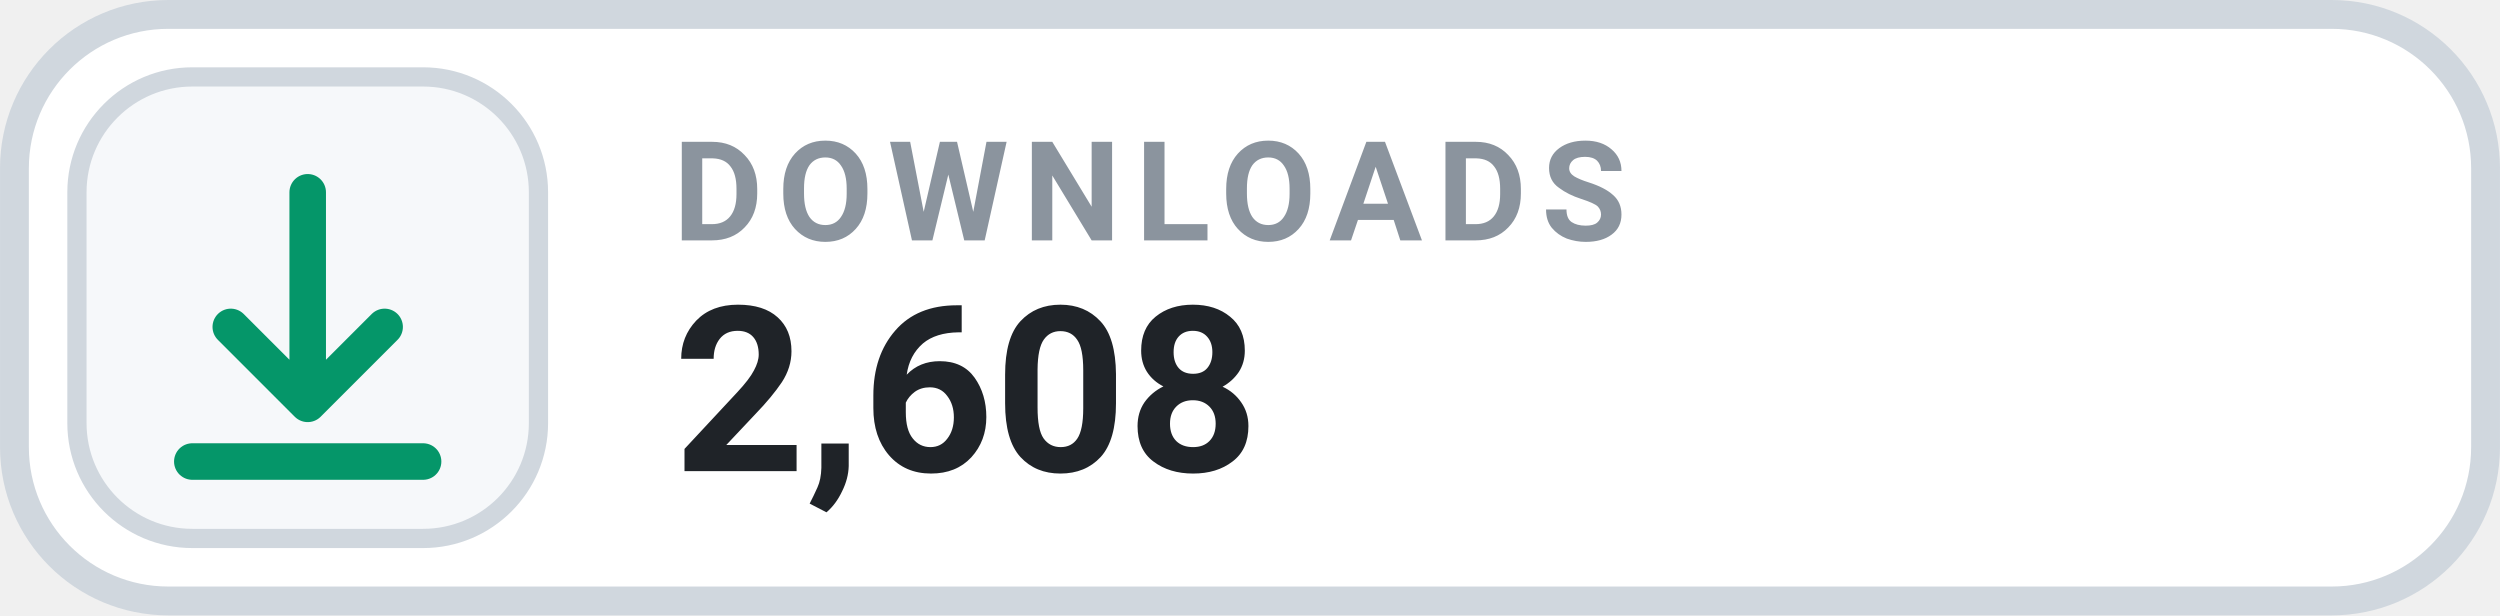
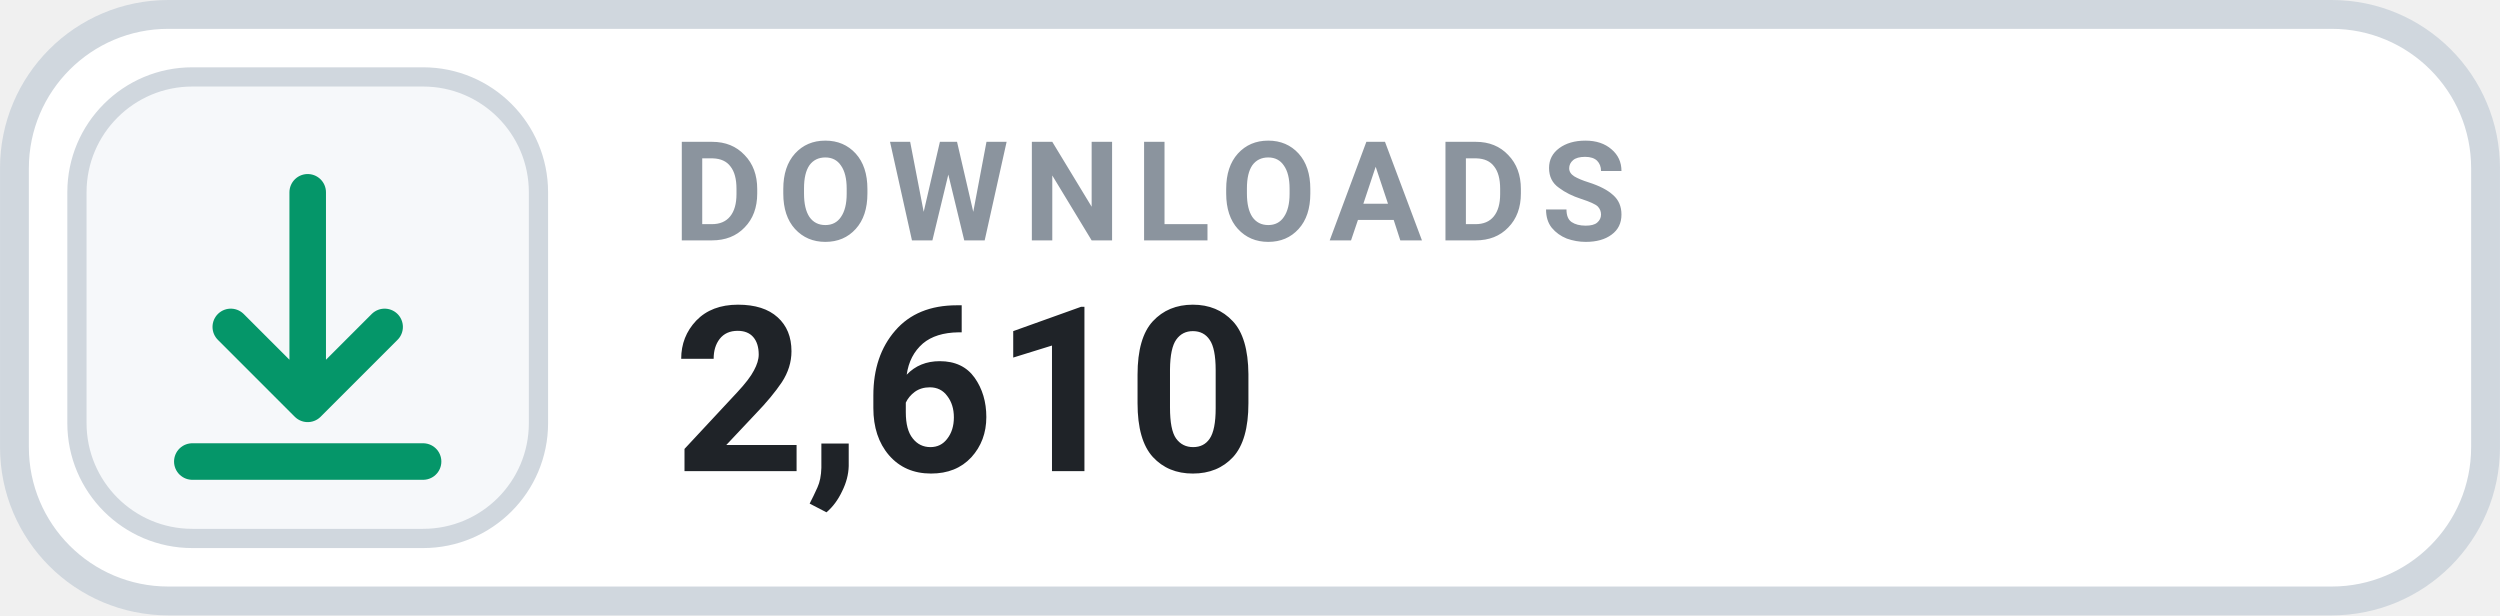
- <svg xmlns="http://www.w3.org/2000/svg" width="126" height="31.015" viewBox="0 0 130 32" role="img" aria-label="DOWNLOADS 2,608">
+ <svg xmlns="http://www.w3.org/2000/svg" width="126" height="31.015" viewBox="0 0 130 32" role="img" aria-label="DOWNLOADS 2,610">
  <rect x=".75" y=".75" width="128.5" height="30.5" rx="8" fill="#FFFFFF" stroke="#D0D7DE" stroke-width="1.5" />
  <rect x="4" y="4" width="24" height="24" rx="6" fill="#F6F8FA" stroke="#D0D7DE" stroke-width="1" />
  <g transform="translate(16 16)" style="color:#059669;">
    <path d="M0 -6 v11 m0 0 l4 -4 m-4 4 l-4 -4 M-6 8 h12" fill="none" stroke="currentColor" stroke-width="1.9" stroke-linecap="round" stroke-linejoin="round" />
  </g>
  <text x="35" y="12.5" fill="#8B949E" font-family="-apple-system,BlinkMacSystemFont,'Segoe UI',Roboto,Helvetica,Arial,sans-serif" font-size="7.2" font-weight="700" letter-spacing=".75">DOWNLOADS</text>
-   <text x="35" y="24.5" fill="#1F2328" font-family="-apple-system,BlinkMacSystemFont,'Segoe UI',Roboto,Helvetica,Arial,sans-serif" font-size="12" font-weight="700">2,608</text>
+   <text x="35" y="24.5" fill="#1F2328" font-family="-apple-system,BlinkMacSystemFont,'Segoe UI',Roboto,Helvetica,Arial,sans-serif" font-size="12" font-weight="700">2,610</text>
</svg>
